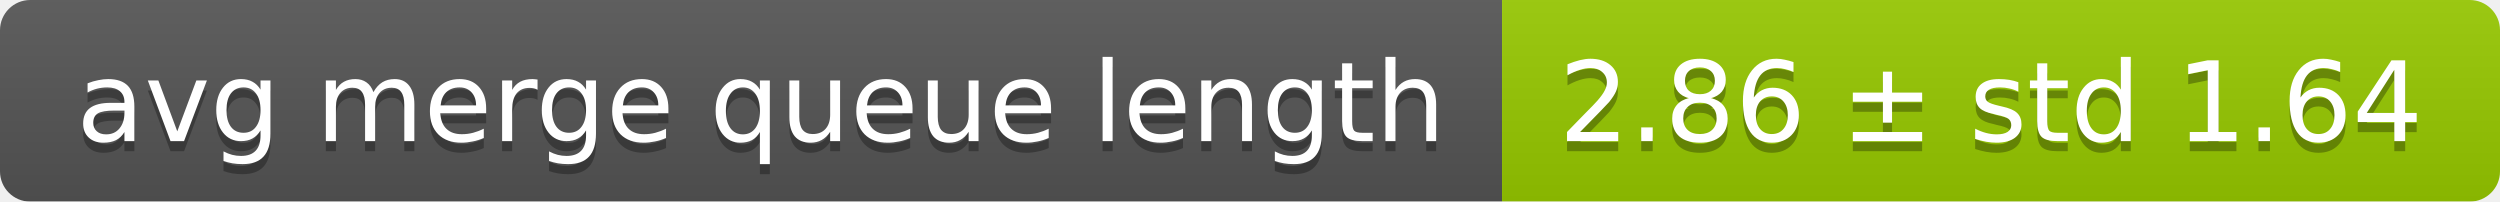
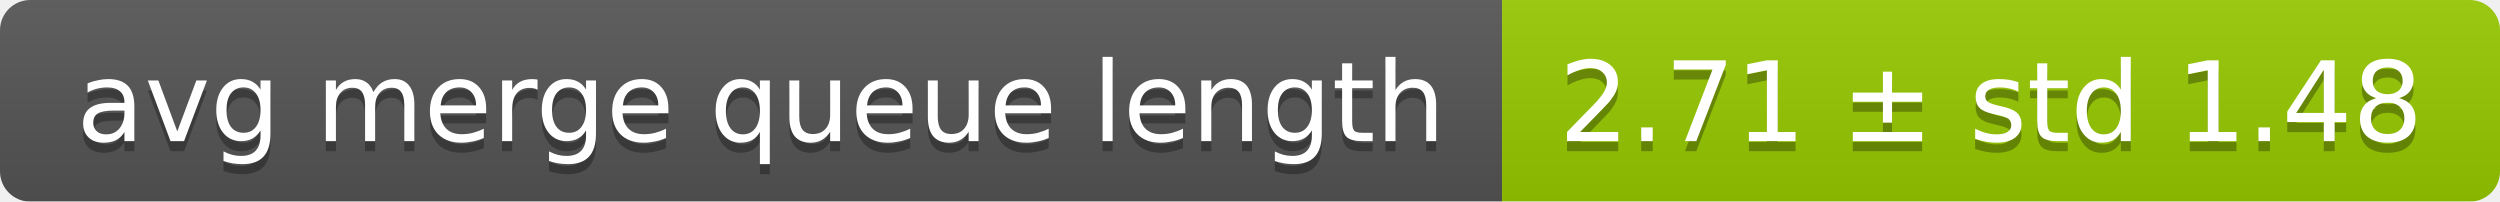
<svg xmlns="http://www.w3.org/2000/svg" width="248" height="20">
  <linearGradient id="smooth" x2="0" y2="100%">
    <stop offset="0" stop-color="#bbb" stop-opacity=".1" />
    <stop offset="1" stop-opacity=".1" />
  </linearGradient>
  <mask id="round">
    <rect width="248" height="20" rx="3" fill="#fff" />
  </mask>
  <g mask="url(#round)">
    <rect width="149" height="20" fill="#555" />
    <rect x="149" width="99" height="20" fill="#97ca00" />
    <rect width="248" height="20" fill="url(#smooth)" />
  </g>
  <g fill="#fff" text-anchor="middle" font-family="DejaVu Sans,Verdana,Geneva,sans-serif" font-size="11">
    <text x="75.5" y="15" fill="#010101" fill-opacity=".3">avg merge queue length</text>
    <text x="75.5" y="14">avg merge queue length</text>
-     <text x="197.5" y="15" fill="#010101" fill-opacity=".3">2.86 ± std 1.64</text>
-     <text x="197.5" y="14">2.86 ± std 1.64</text>
+     <text x="197.5" y="15" fill="#010101" fill-opacity=".3">2.71 ± std 1.48</text>
+     <text x="197.5" y="14">2.71 ± std 1.48</text>
  </g>
</svg>
